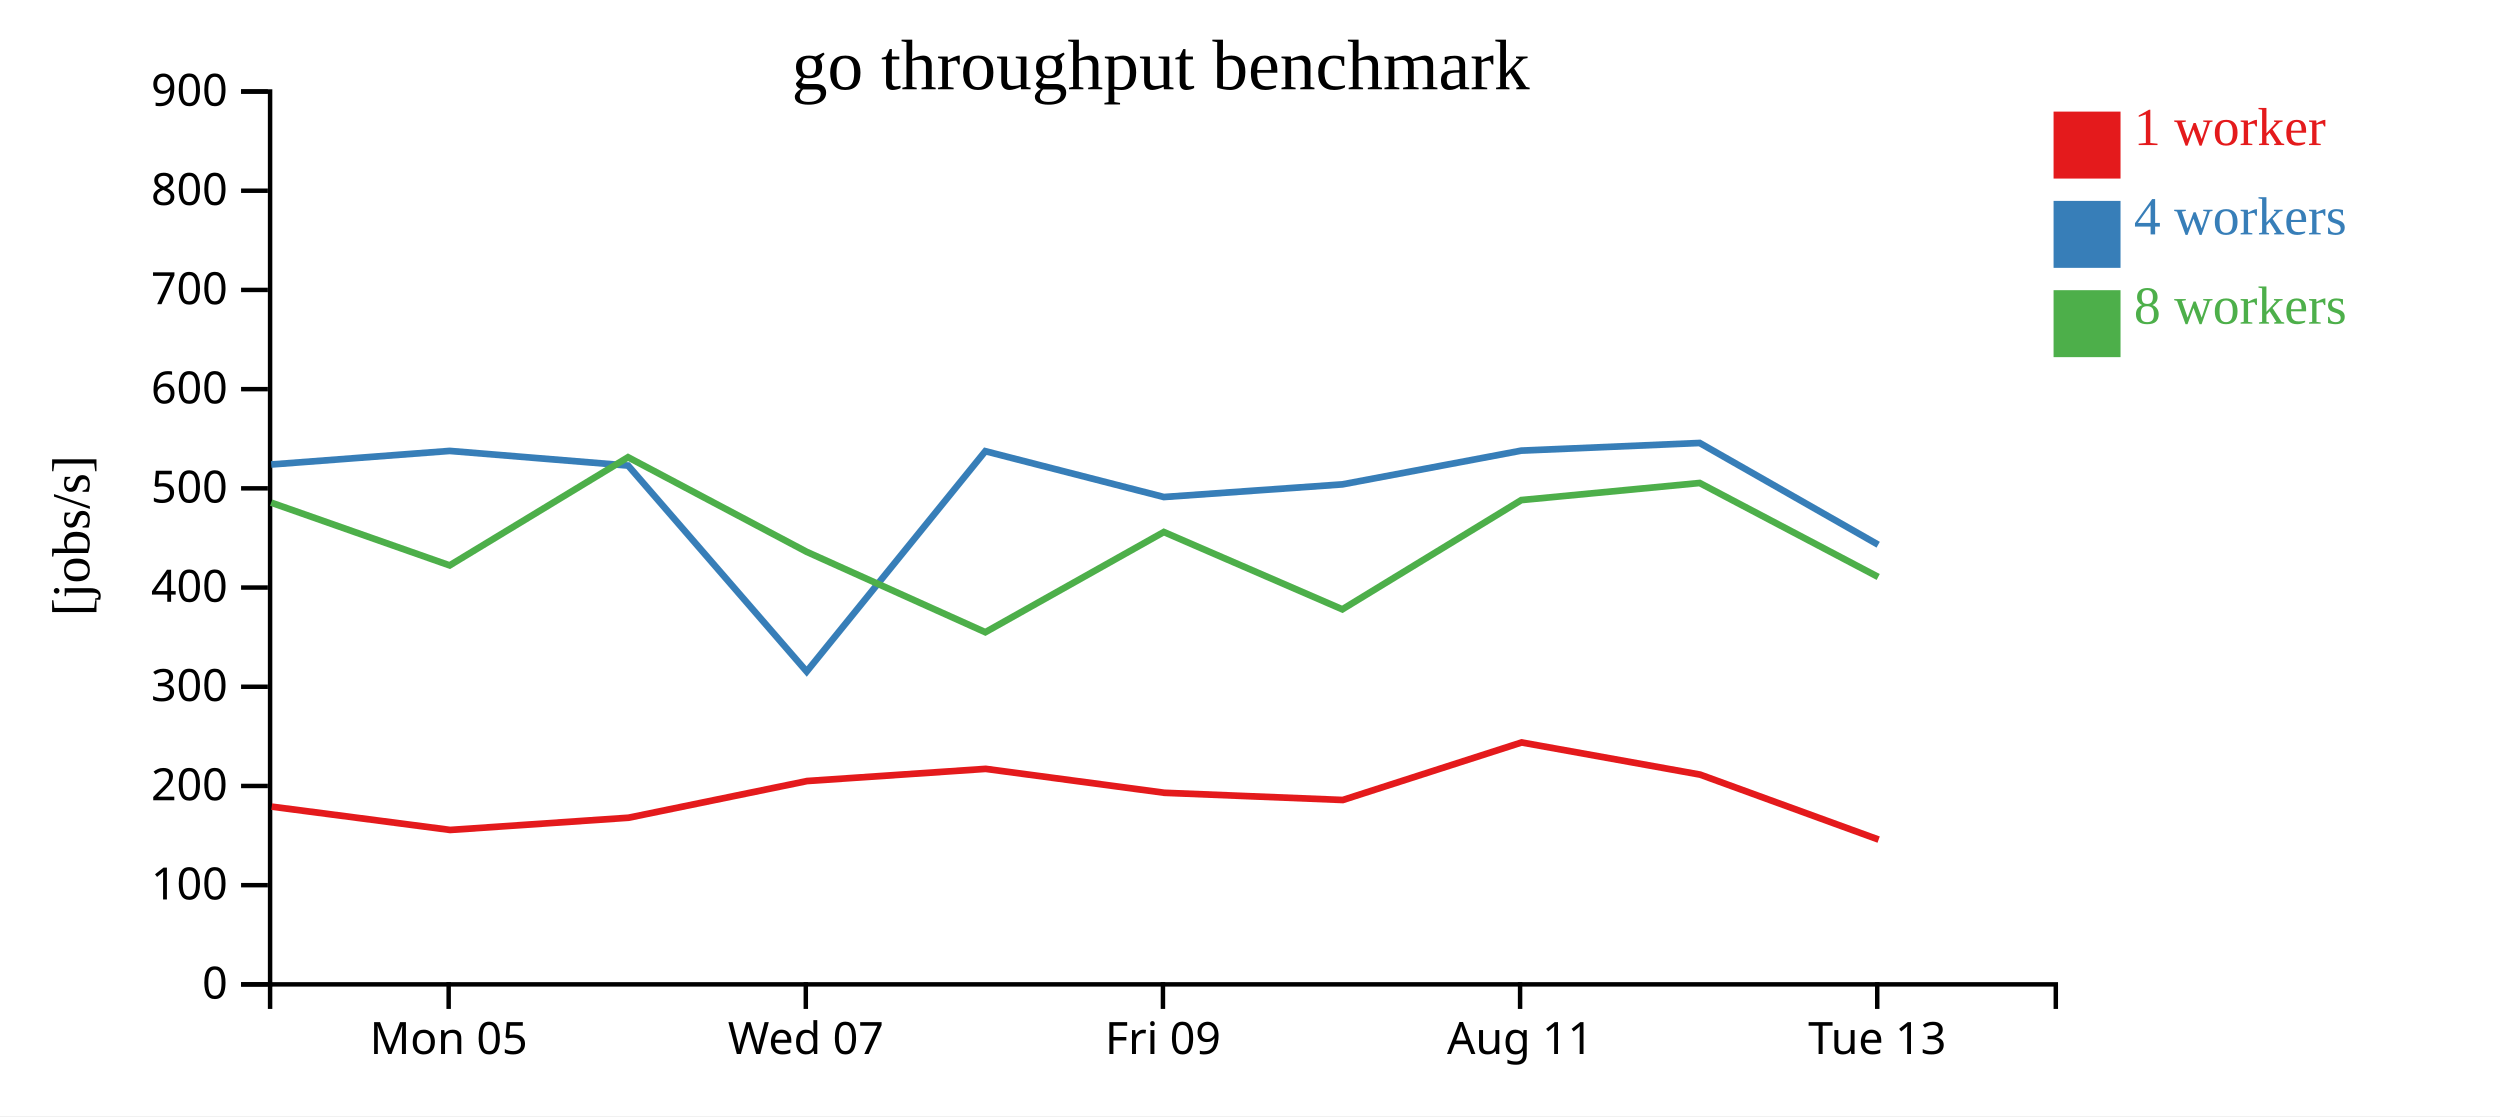
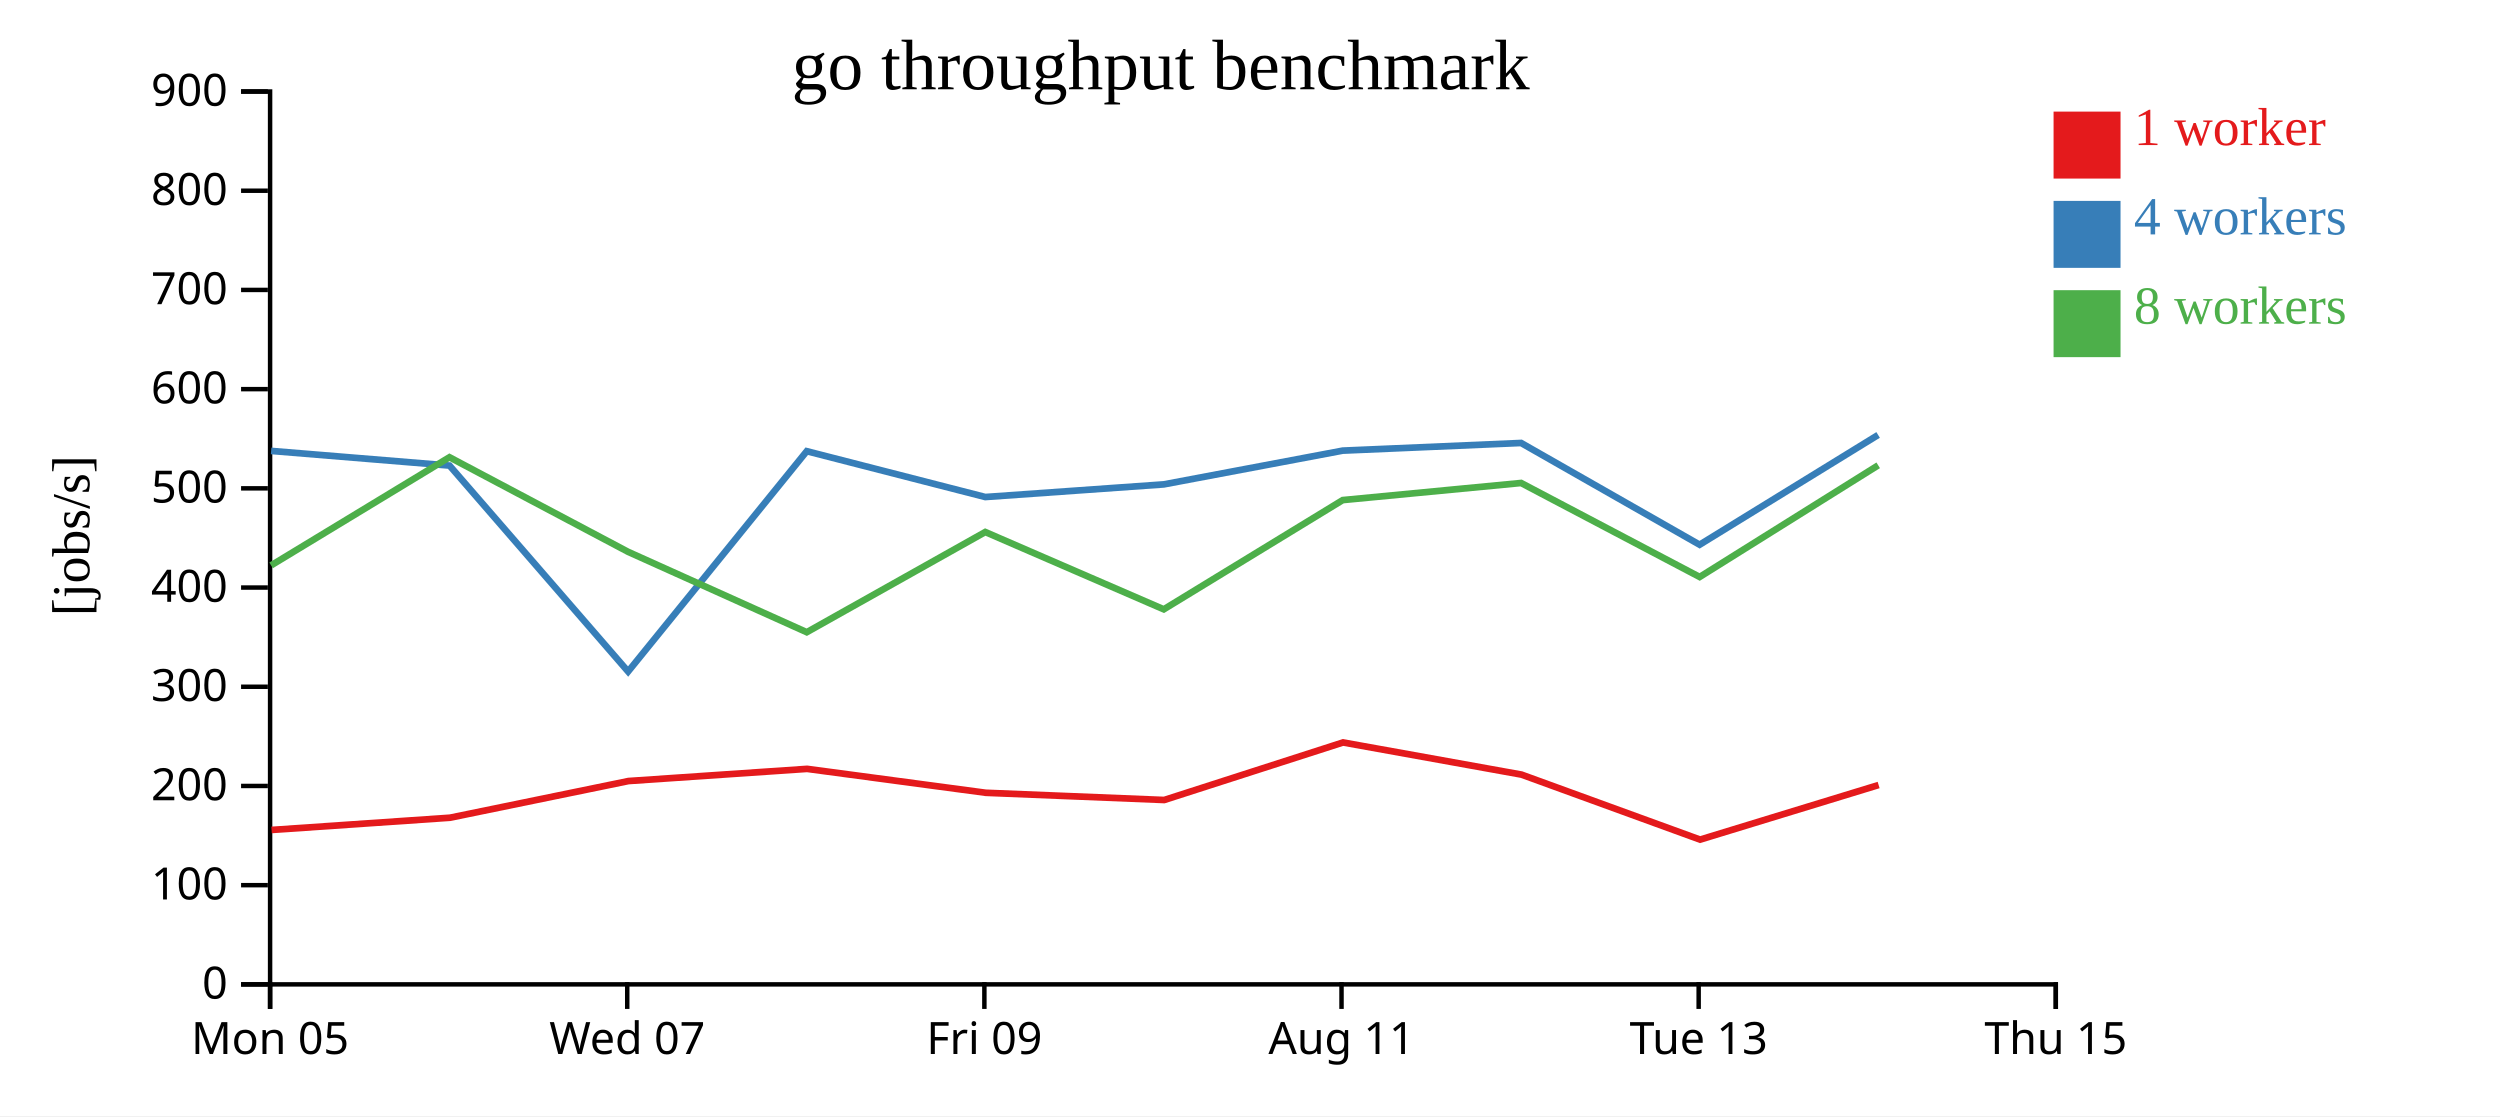
<svg xmlns="http://www.w3.org/2000/svg" width="560" height="250">
  <rect width="100%" height="100%" fill="white" />
  <g transform="translate(60,20)">
    <g transform="translate(0,200)" fill="none" font-size="10" font-family="sans-serif" text-anchor="middle">
      <path class="domain" stroke="currentColor" d="M0.5,6V0.5H400.5V6" />
-       <g class="tick" opacity="1" transform="translate(40.5,0)">
+       <g class="tick" opacity="1" transform="translate(0.5,0)">
        <line stroke="currentColor" y2="6" />
        <text fill="currentColor" y="9" dy="0.71em">Mon 05</text>
      </g>
-       <g class="tick" opacity="1" transform="translate(120.5,0)">
+       <g class="tick" opacity="1" transform="translate(80.5,0)">
        <line stroke="currentColor" y2="6" />
        <text fill="currentColor" y="9" dy="0.71em">Wed 07</text>
      </g>
-       <g class="tick" opacity="1" transform="translate(200.5,0)">
+       <g class="tick" opacity="1" transform="translate(160.5,0)">
        <line stroke="currentColor" y2="6" />
        <text fill="currentColor" y="9" dy="0.71em">Fri 09</text>
      </g>
-       <g class="tick" opacity="1" transform="translate(280.5,0)">
+       <g class="tick" opacity="1" transform="translate(240.5,0)">
        <line stroke="currentColor" y2="6" />
        <text fill="currentColor" y="9" dy="0.71em">Aug 11</text>
      </g>
-       <g class="tick" opacity="1" transform="translate(360.5,0)">
+       <g class="tick" opacity="1" transform="translate(320.5,0)">
        <line stroke="currentColor" y2="6" />
        <text fill="currentColor" y="9" dy="0.71em">Tue 13</text>
+       </g>
+       <g class="tick" opacity="1" transform="translate(400.5,0)">
+         <line stroke="currentColor" y2="6" />
+         <text fill="currentColor" y="9" dy="0.71em">Thu 15</text>
      </g>
    </g>
    <g fill="none" font-size="10" font-family="sans-serif" text-anchor="end">
      <path class="domain" stroke="currentColor" d="M-6,200.5H0.5V0.5H-6" />
      <g class="tick" opacity="1" transform="translate(0,200.5)">
        <line stroke="currentColor" x2="-6" />
        <text fill="currentColor" x="-9" dy="0.32em">0</text>
      </g>
      <g class="tick" opacity="1" transform="translate(0,178.2778)">
        <line stroke="currentColor" x2="-6" />
        <text fill="currentColor" x="-9" dy="0.32em">100</text>
      </g>
      <g class="tick" opacity="1" transform="translate(0,156.0556)">
        <line stroke="currentColor" x2="-6" />
        <text fill="currentColor" x="-9" dy="0.32em">200</text>
      </g>
      <g class="tick" opacity="1" transform="translate(0,133.8333)">
        <line stroke="currentColor" x2="-6" />
        <text fill="currentColor" x="-9" dy="0.32em">300</text>
      </g>
      <g class="tick" opacity="1" transform="translate(0,111.6111)">
        <line stroke="currentColor" x2="-6" />
        <text fill="currentColor" x="-9" dy="0.32em">400</text>
      </g>
      <g class="tick" opacity="1" transform="translate(0,89.38889)">
        <line stroke="currentColor" x2="-6" />
        <text fill="currentColor" x="-9" dy="0.32em">500</text>
      </g>
      <g class="tick" opacity="1" transform="translate(0,67.16667)">
        <line stroke="currentColor" x2="-6" />
        <text fill="currentColor" x="-9" dy="0.32em">600</text>
      </g>
      <g class="tick" opacity="1" transform="translate(0,44.94444)">
        <line stroke="currentColor" x2="-6" />
        <text fill="currentColor" x="-9" dy="0.32em">700</text>
      </g>
      <g class="tick" opacity="1" transform="translate(0,22.72222)">
        <line stroke="currentColor" x2="-6" />
        <text fill="currentColor" x="-9" dy="0.32em">800</text>
      </g>
      <g class="tick" opacity="1" transform="translate(0,0.5)">
        <line stroke="currentColor" x2="-6" />
        <text fill="currentColor" x="-9" dy="0.32em">900</text>
      </g>
    </g>
    <text text-anchor="middle" style="font-size: 12px" transform="rotate(-90)" y="-40" x="-100">[jobs/s]</text>
    <text text-anchor="middle" style="font-size: 16px" y="0" x="200">go throughput benchmark</text>
-     <path class="line" fill="none" stroke="#e41a1c" stroke-width="1.5" d="M0.87,160.69L40.83,165.909L80.792,163.169L120.781,154.952L160.793,152.226L200.798,157.583L240.786,159.199L280.835,146.31L320.827,153.515L360.817,168.074" />
-     <path class="line" fill="none" stroke="#377eb8" stroke-width="1.5" d="M0.759,84.048L40.731,81.006L80.694,84.289L120.695,130.425L160.714,81.069L200.703,91.334L240.698,88.499L280.765,80.942L320.727,79.227L360.713,102.018" />
-     <path class="line" fill="none" stroke="#4daf4a" stroke-width="1.5" d="M0.744,92.594L40.721,106.649L80.679,82.422L120.694,103.612L160.711,121.615L200.698,99.173L240.678,116.489L280.771,92.02L320.722,88.19L360.72,109.241" />
+     <path class="line" fill="none" stroke="#e41a1c" stroke-width="1.5" d="M0.83,165.909L40.792,163.169L80.781,154.952L120.793,152.226L160.798,157.583L200.786,159.199L240.835,146.31L280.827,153.515L320.817,168.074L360.811,155.843" />
+     <path class="line" fill="none" stroke="#377eb8" stroke-width="1.5" d="M0.731,81.006L40.694,84.289L80.695,130.425L120.714,81.069L160.703,91.334L200.698,88.499L240.765,80.942L280.727,79.227L320.713,102.018L360.699,77.428" />
+     <path class="line" fill="none" stroke="#4daf4a" stroke-width="1.5" d="M0.721,106.649L40.679,82.422L80.694,103.612L120.711,121.615L160.698,99.173L200.678,116.489L240.771,92.02L280.722,88.19L320.72,109.241L360.716,84.229" />
    <rect class="dot" x="400" y="5" width="15" height="15" style="fill: #e41a1c;" />
    <rect class="dot" x="400" y="25" width="15" height="15" style="fill: #377eb8;" />
    <rect class="dot" x="400" y="45" width="15" height="15" style="fill: #4daf4a;" />
    <text class="label" x="418" y="12.5" style="fill: #e41a1c; alignment-baseline: middle;" text-anchor="left">1 worker</text>
    <text class="label" x="418" y="32.5" style="fill: #377eb8; alignment-baseline: middle;" text-anchor="left">4 workers</text>
    <text class="label" x="418" y="52.5" style="fill: #4daf4a; alignment-baseline: middle;" text-anchor="left">8 workers</text>
  </g>
</svg>
